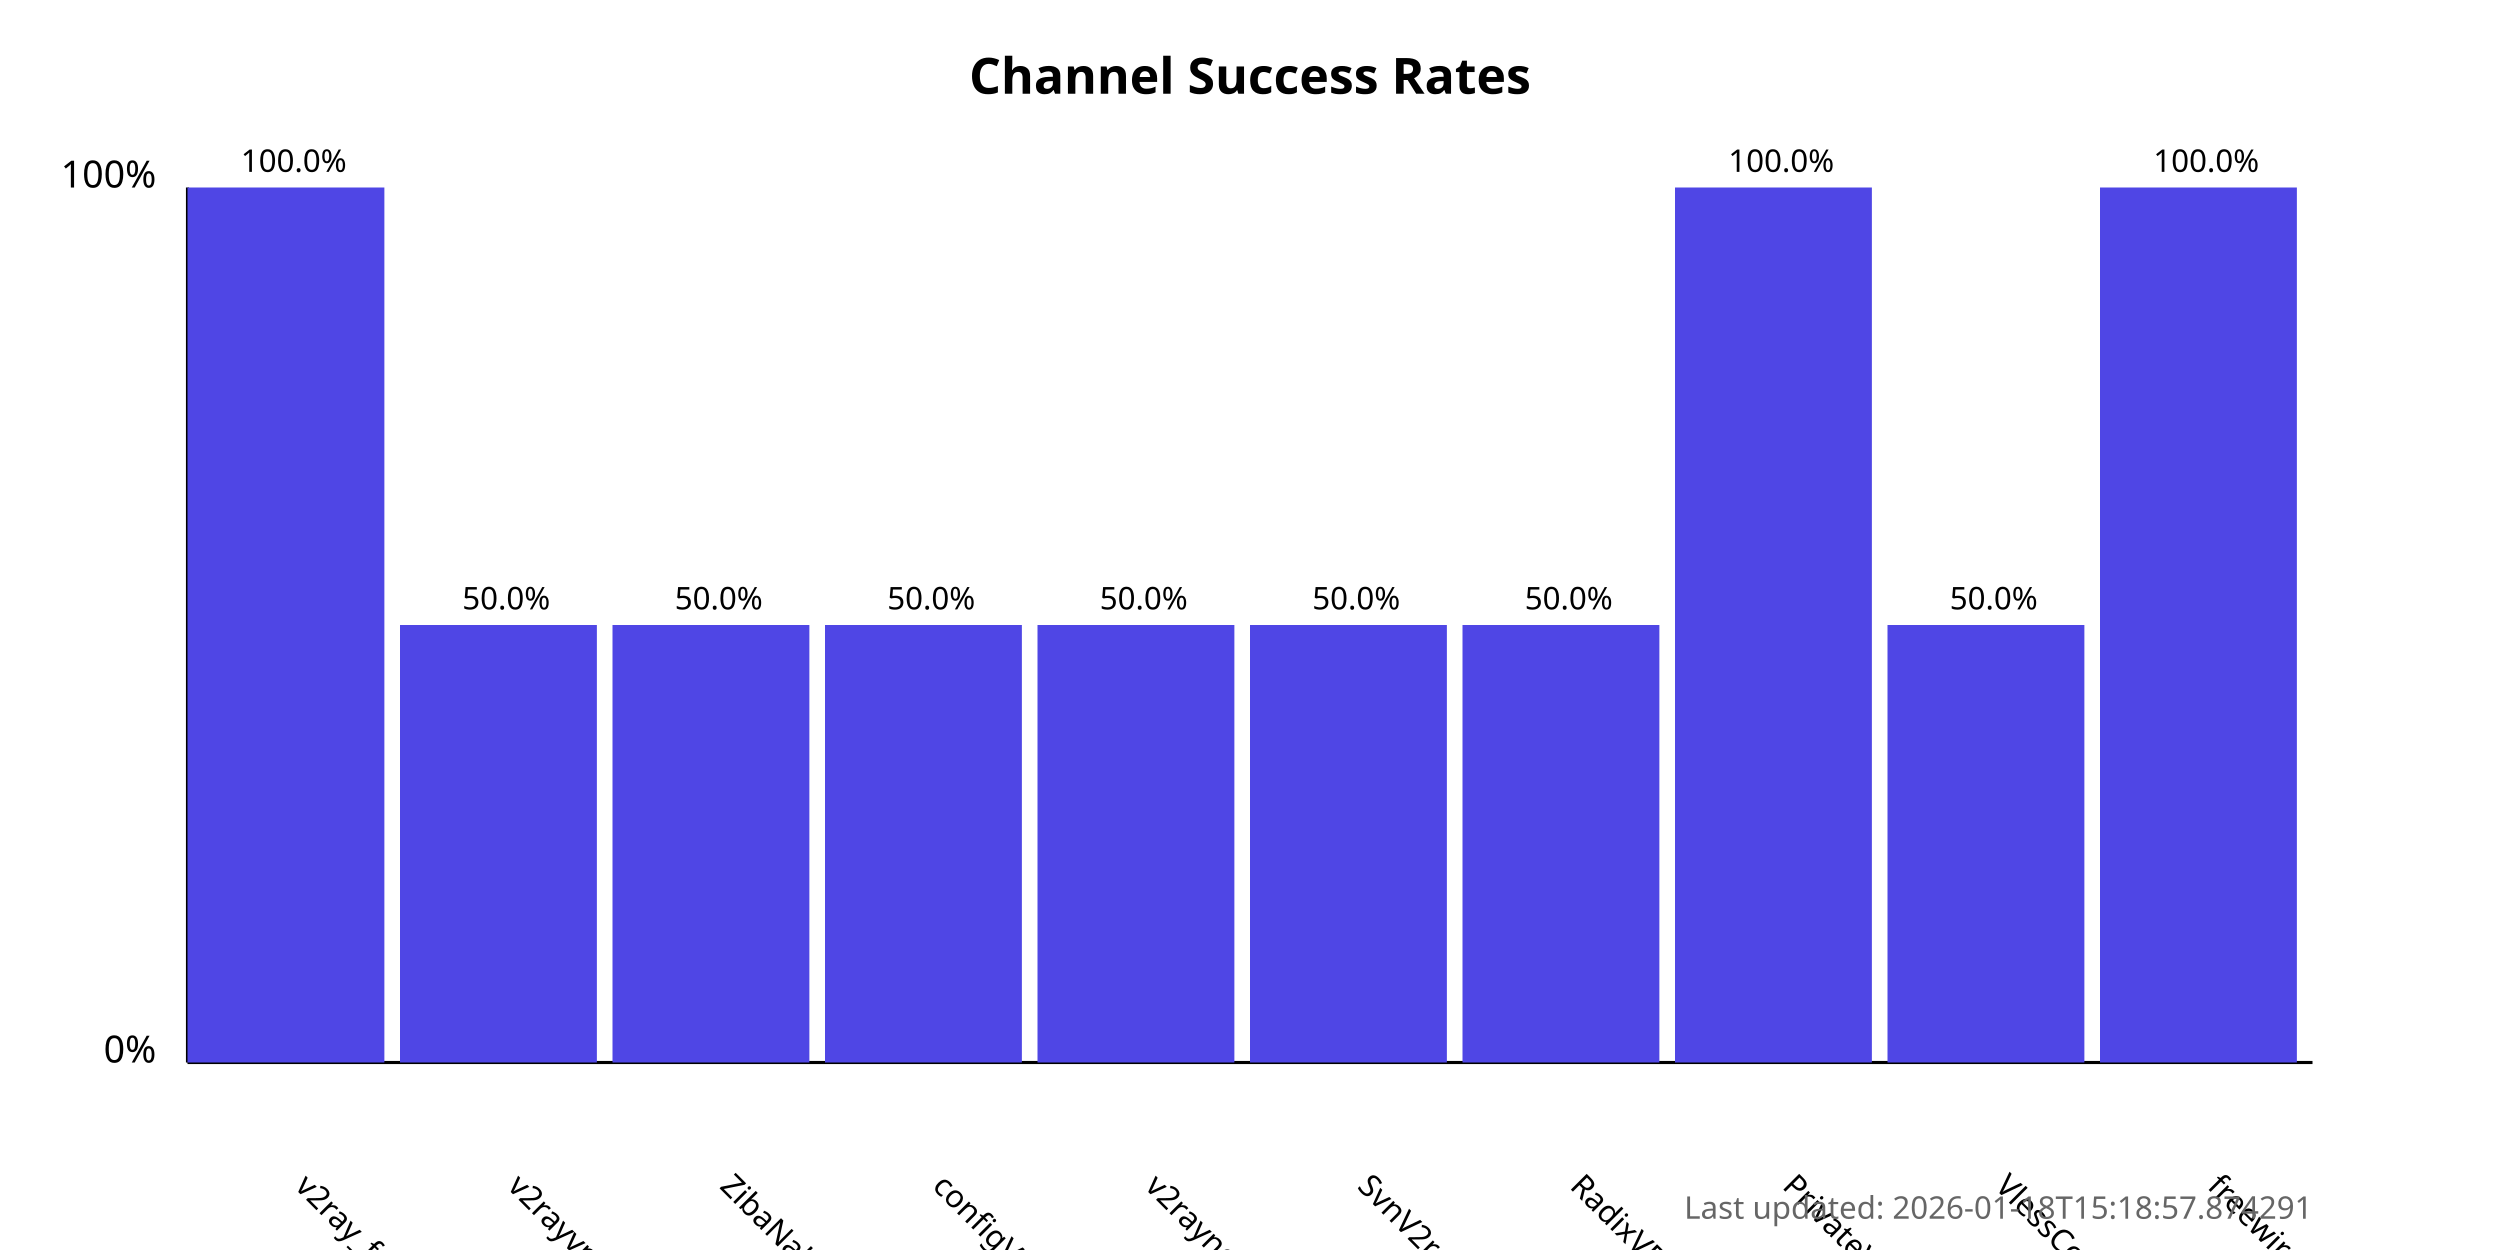
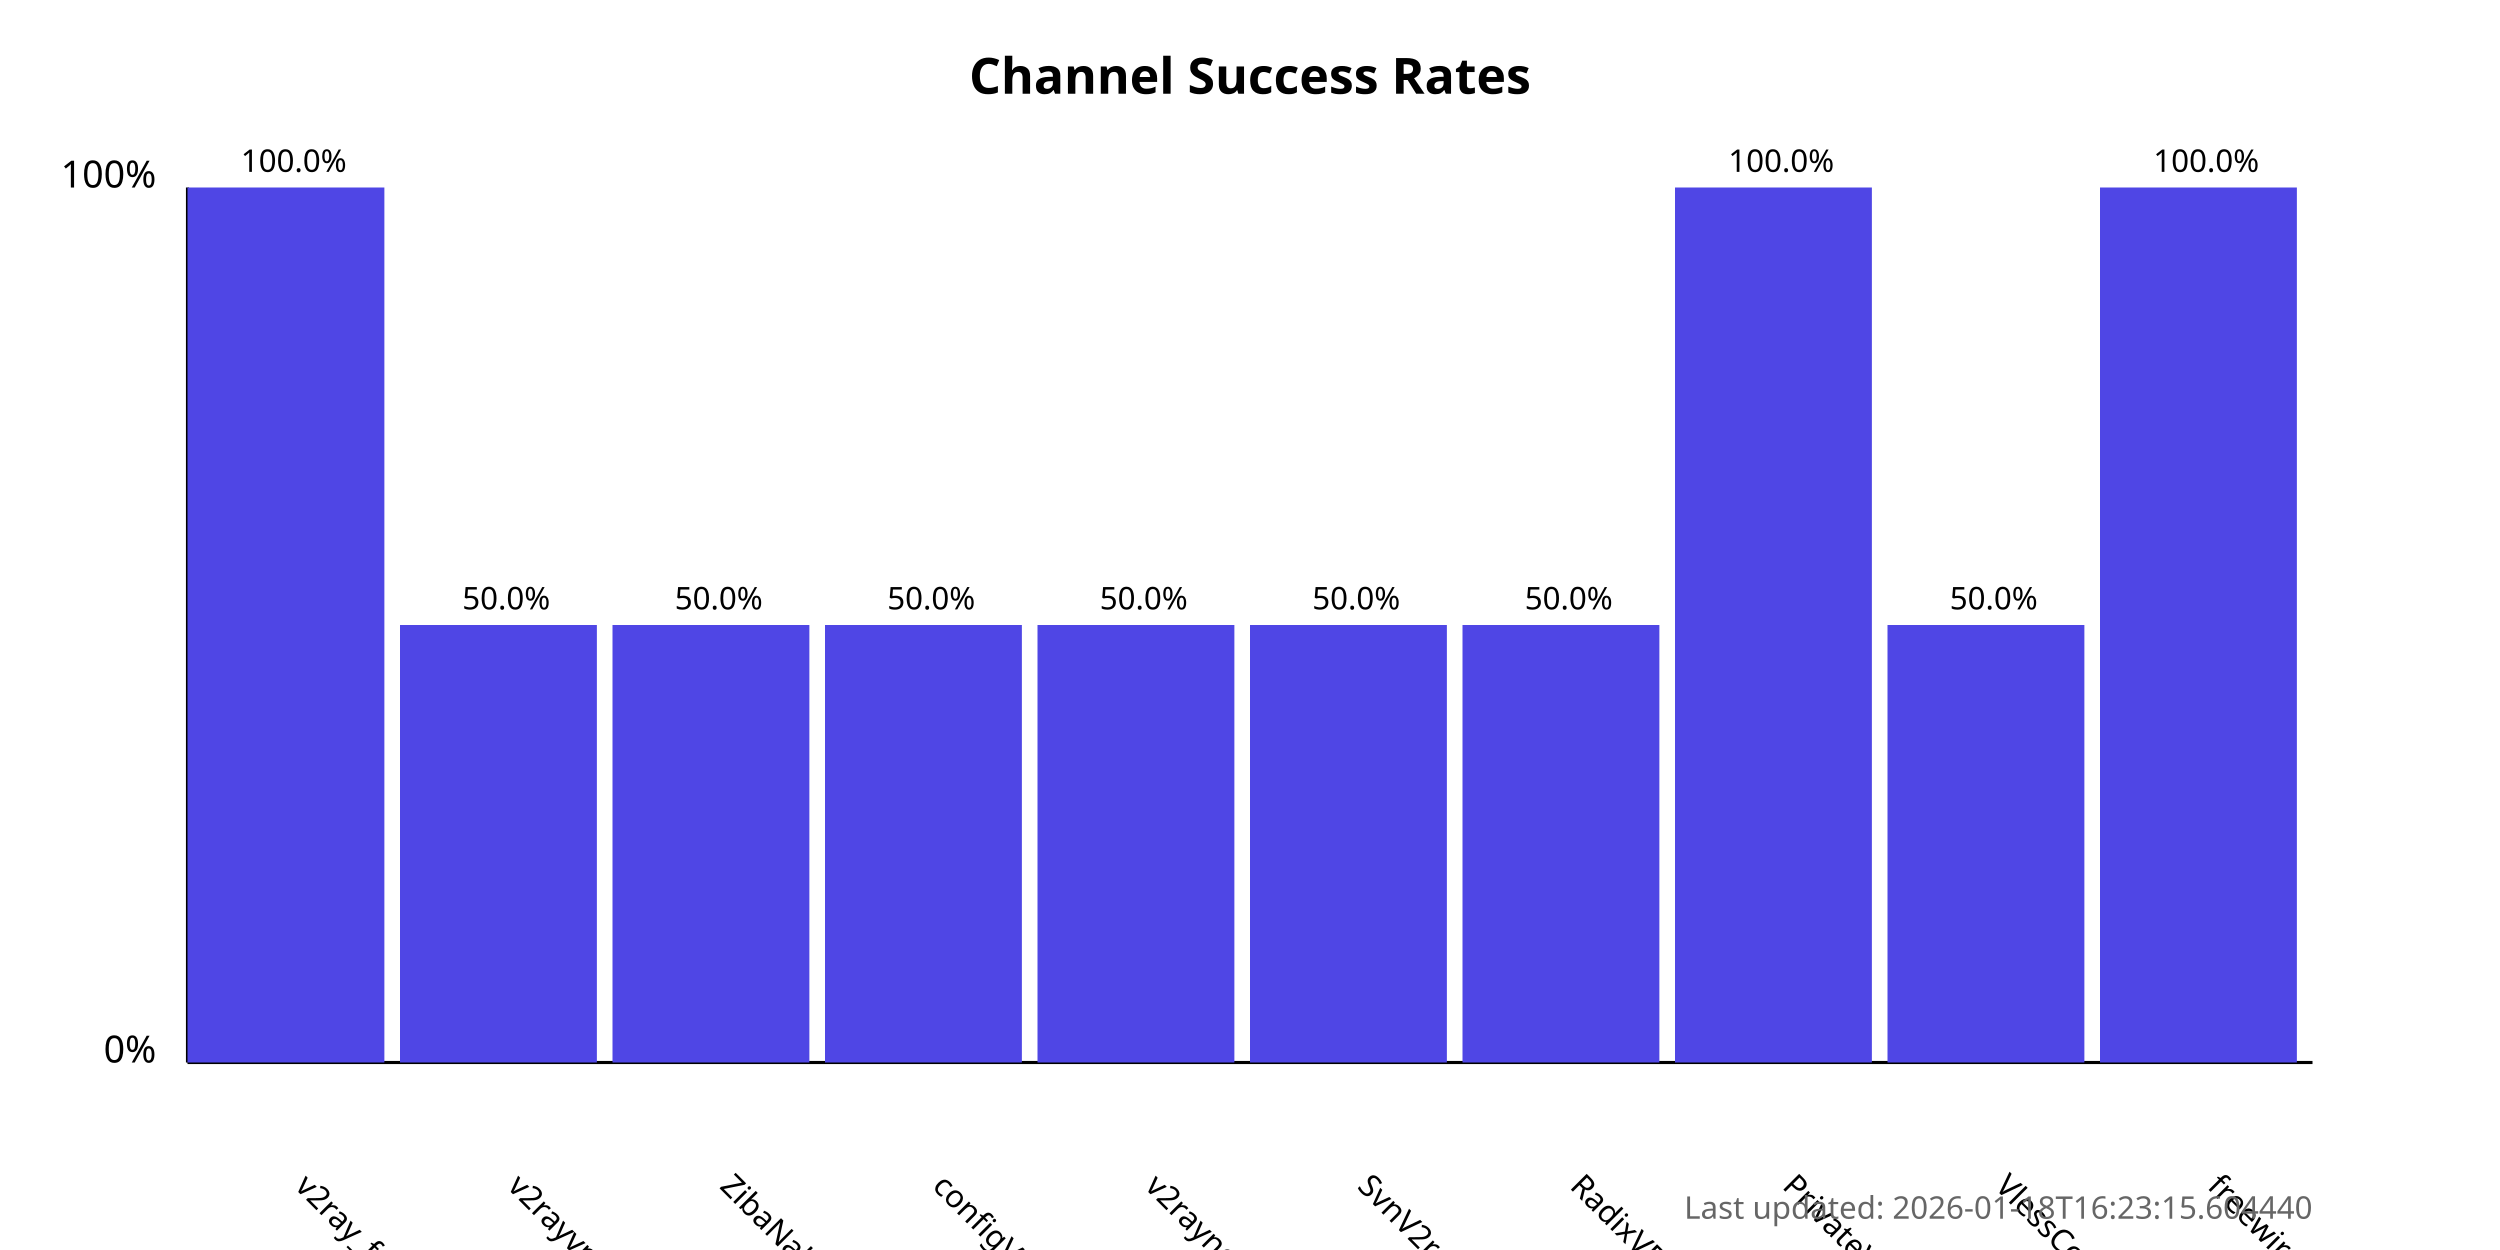
<svg xmlns="http://www.w3.org/2000/svg" width="800" height="400">
  <style>
            .chart-title { font: bold 16px sans-serif; }
            .axis-label { font: 12px sans-serif; }
            .tick-label { font: 10px sans-serif; }
            .bar { fill: #4f46e5; }
            .bar:hover { fill: #6366f1; }
            .timestamp { font: 10px sans-serif; fill: #666; }
        </style>
  <text x="400.0" y="30" text-anchor="middle" class="chart-title">
            Channel Success Rates
        </text>
  <line x1="60" y1="340" x2="60" y2="60" stroke="black" stroke-width="1" />
  <line x1="60" y1="340" x2="740" y2="340" stroke="black" stroke-width="1" />
  <text x="50" y="340" text-anchor="end" class="axis-label">0%</text>
  <text x="50" y="60" text-anchor="end" class="axis-label">100%</text>
  <g>
    <rect x="60" y="60.0" width="63.0" height="280.0" class="bar" />
    <text x="94.0" y="380" transform="rotate(45, 94.0, 380)" text-anchor="start" class="tick-label">
                v2ray_free_conf
            </text>
    <text x="94.0" y="55.0" text-anchor="middle" class="tick-label">
                100.0%
            </text>
  </g>
  <g>
    <rect x="128.0" y="200.0" width="63.0" height="140.0" class="bar" />
    <text x="162.0" y="380" transform="rotate(45, 162.0, 380)" text-anchor="start" class="tick-label">
                v2rayvpno
            </text>
    <text x="162.0" y="195.0" text-anchor="middle" class="tick-label">
                50.0%
            </text>
  </g>
  <g>
    <rect x="196.0" y="200.0" width="63.0" height="140.0" class="bar" />
    <text x="230.0" y="380" transform="rotate(45, 230.0, 380)" text-anchor="start" class="tick-label">
                ZibaNabz
            </text>
    <text x="230.0" y="195.0" text-anchor="middle" class="tick-label">
                50.0%
            </text>
  </g>
  <g>
    <rect x="264.0" y="200.0" width="63.0" height="140.0" class="bar" />
    <text x="298.0" y="380" transform="rotate(45, 298.0, 380)" text-anchor="start" class="tick-label">
                configV2rayForFree
            </text>
    <text x="298.0" y="195.0" text-anchor="middle" class="tick-label">
                50.0%
            </text>
  </g>
  <g>
    <rect x="332.0" y="200.0" width="63.0" height="140.0" class="bar" />
    <text x="366.0" y="380" transform="rotate(45, 366.0, 380)" text-anchor="start" class="tick-label">
                v2rayngvpn
            </text>
    <text x="366.0" y="195.0" text-anchor="middle" class="tick-label">
                50.0%
            </text>
  </g>
  <g>
    <rect x="400.0" y="200.0" width="63.0" height="140.0" class="bar" />
    <text x="434.0" y="380" transform="rotate(45, 434.0, 380)" text-anchor="start" class="tick-label">
                SvnV2ray
            </text>
    <text x="434.0" y="195.0" text-anchor="middle" class="tick-label">
                50.0%
            </text>
  </g>
  <g>
    <rect x="468.0" y="200.0" width="63.0" height="140.0" class="bar" />
    <text x="502.0" y="380" transform="rotate(45, 502.0, 380)" text-anchor="start" class="tick-label">
                RadixVPN
            </text>
    <text x="502.0" y="195.0" text-anchor="middle" class="tick-label">
                50.0%
            </text>
  </g>
  <g>
    <rect x="536.0" y="60.0" width="63.0" height="280.0" class="bar" />
    <text x="570.0" y="380" transform="rotate(45, 570.0, 380)" text-anchor="start" class="tick-label">
                PrivateVPNs
            </text>
    <text x="570.0" y="55.0" text-anchor="middle" class="tick-label">
                100.0%
            </text>
  </g>
  <g>
    <rect x="604.0" y="200.0" width="63.0" height="140.0" class="bar" />
    <text x="638.0" y="380" transform="rotate(45, 638.0, 380)" text-anchor="start" class="tick-label">
                VlessConfig
            </text>
    <text x="638.0" y="195.0" text-anchor="middle" class="tick-label">
                50.0%
            </text>
  </g>
  <g>
    <rect x="672.0" y="60.0" width="63.0" height="280.0" class="bar" />
    <text x="706.0" y="380" transform="rotate(45, 706.0, 380)" text-anchor="start" class="tick-label">
                freewireguard
            </text>
    <text x="706.0" y="55.0" text-anchor="middle" class="tick-label">
                100.0%
            </text>
  </g>
  <text x="740" y="390" text-anchor="end" class="timestamp">
-             Last updated: 2026-01-18T15:18:57.874291
+             Last updated: 2026-01-18T16:23:15.604440
        </text>
</svg>
